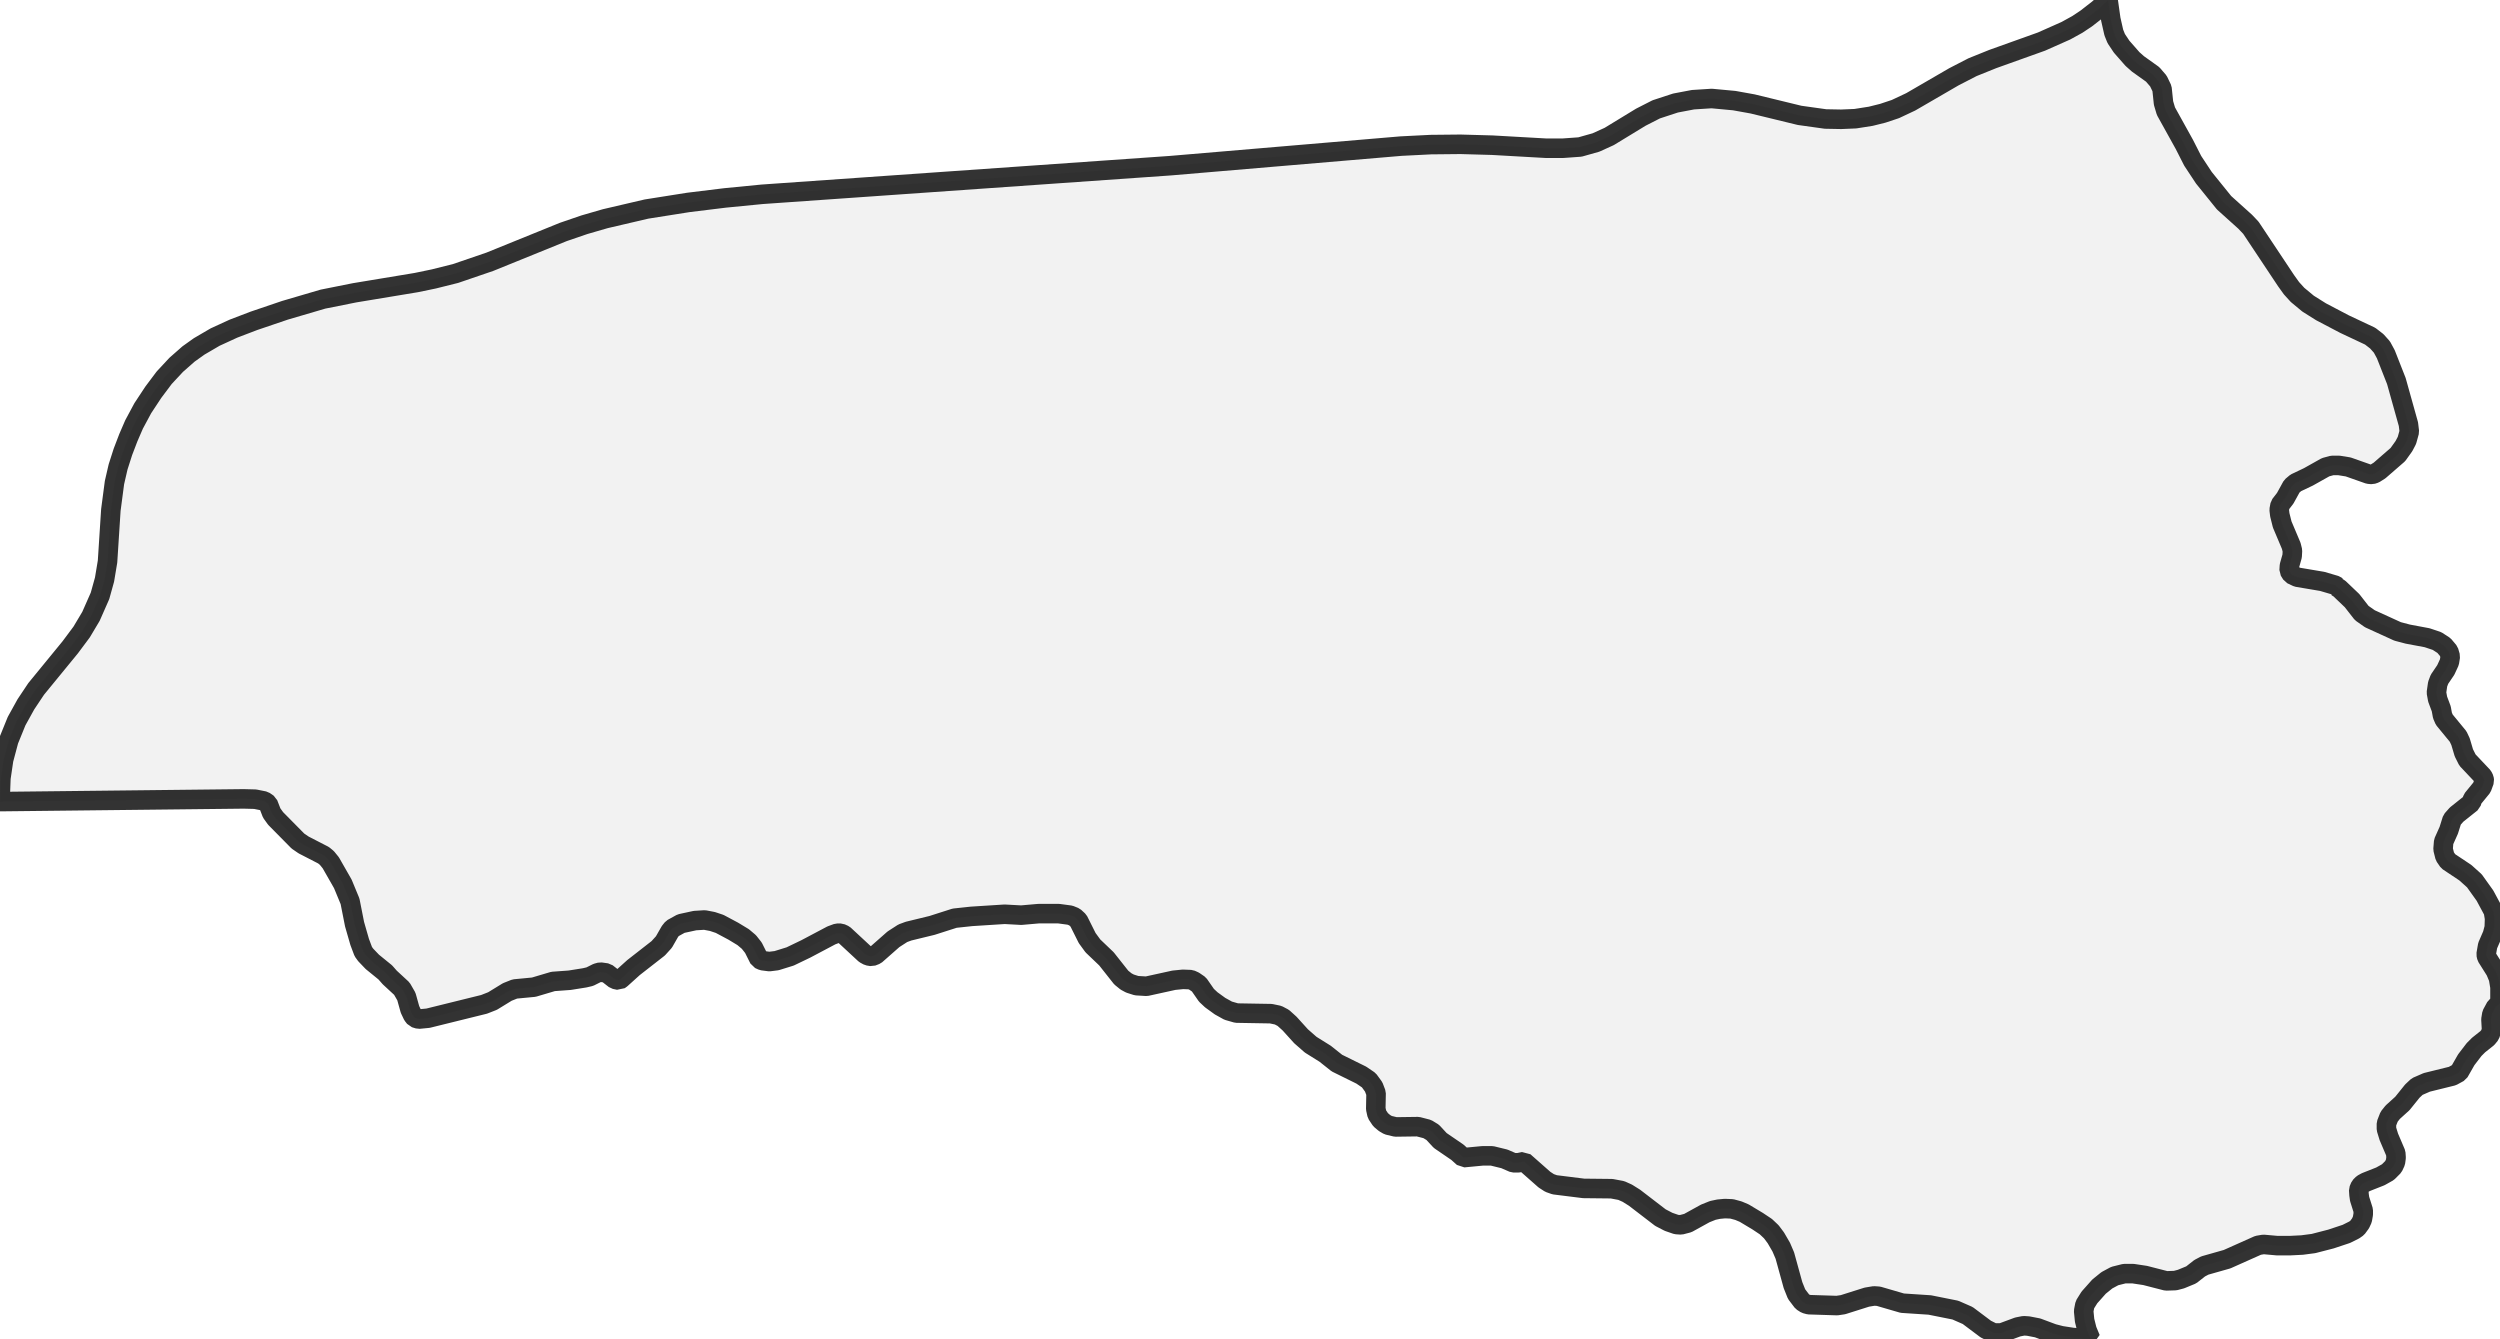
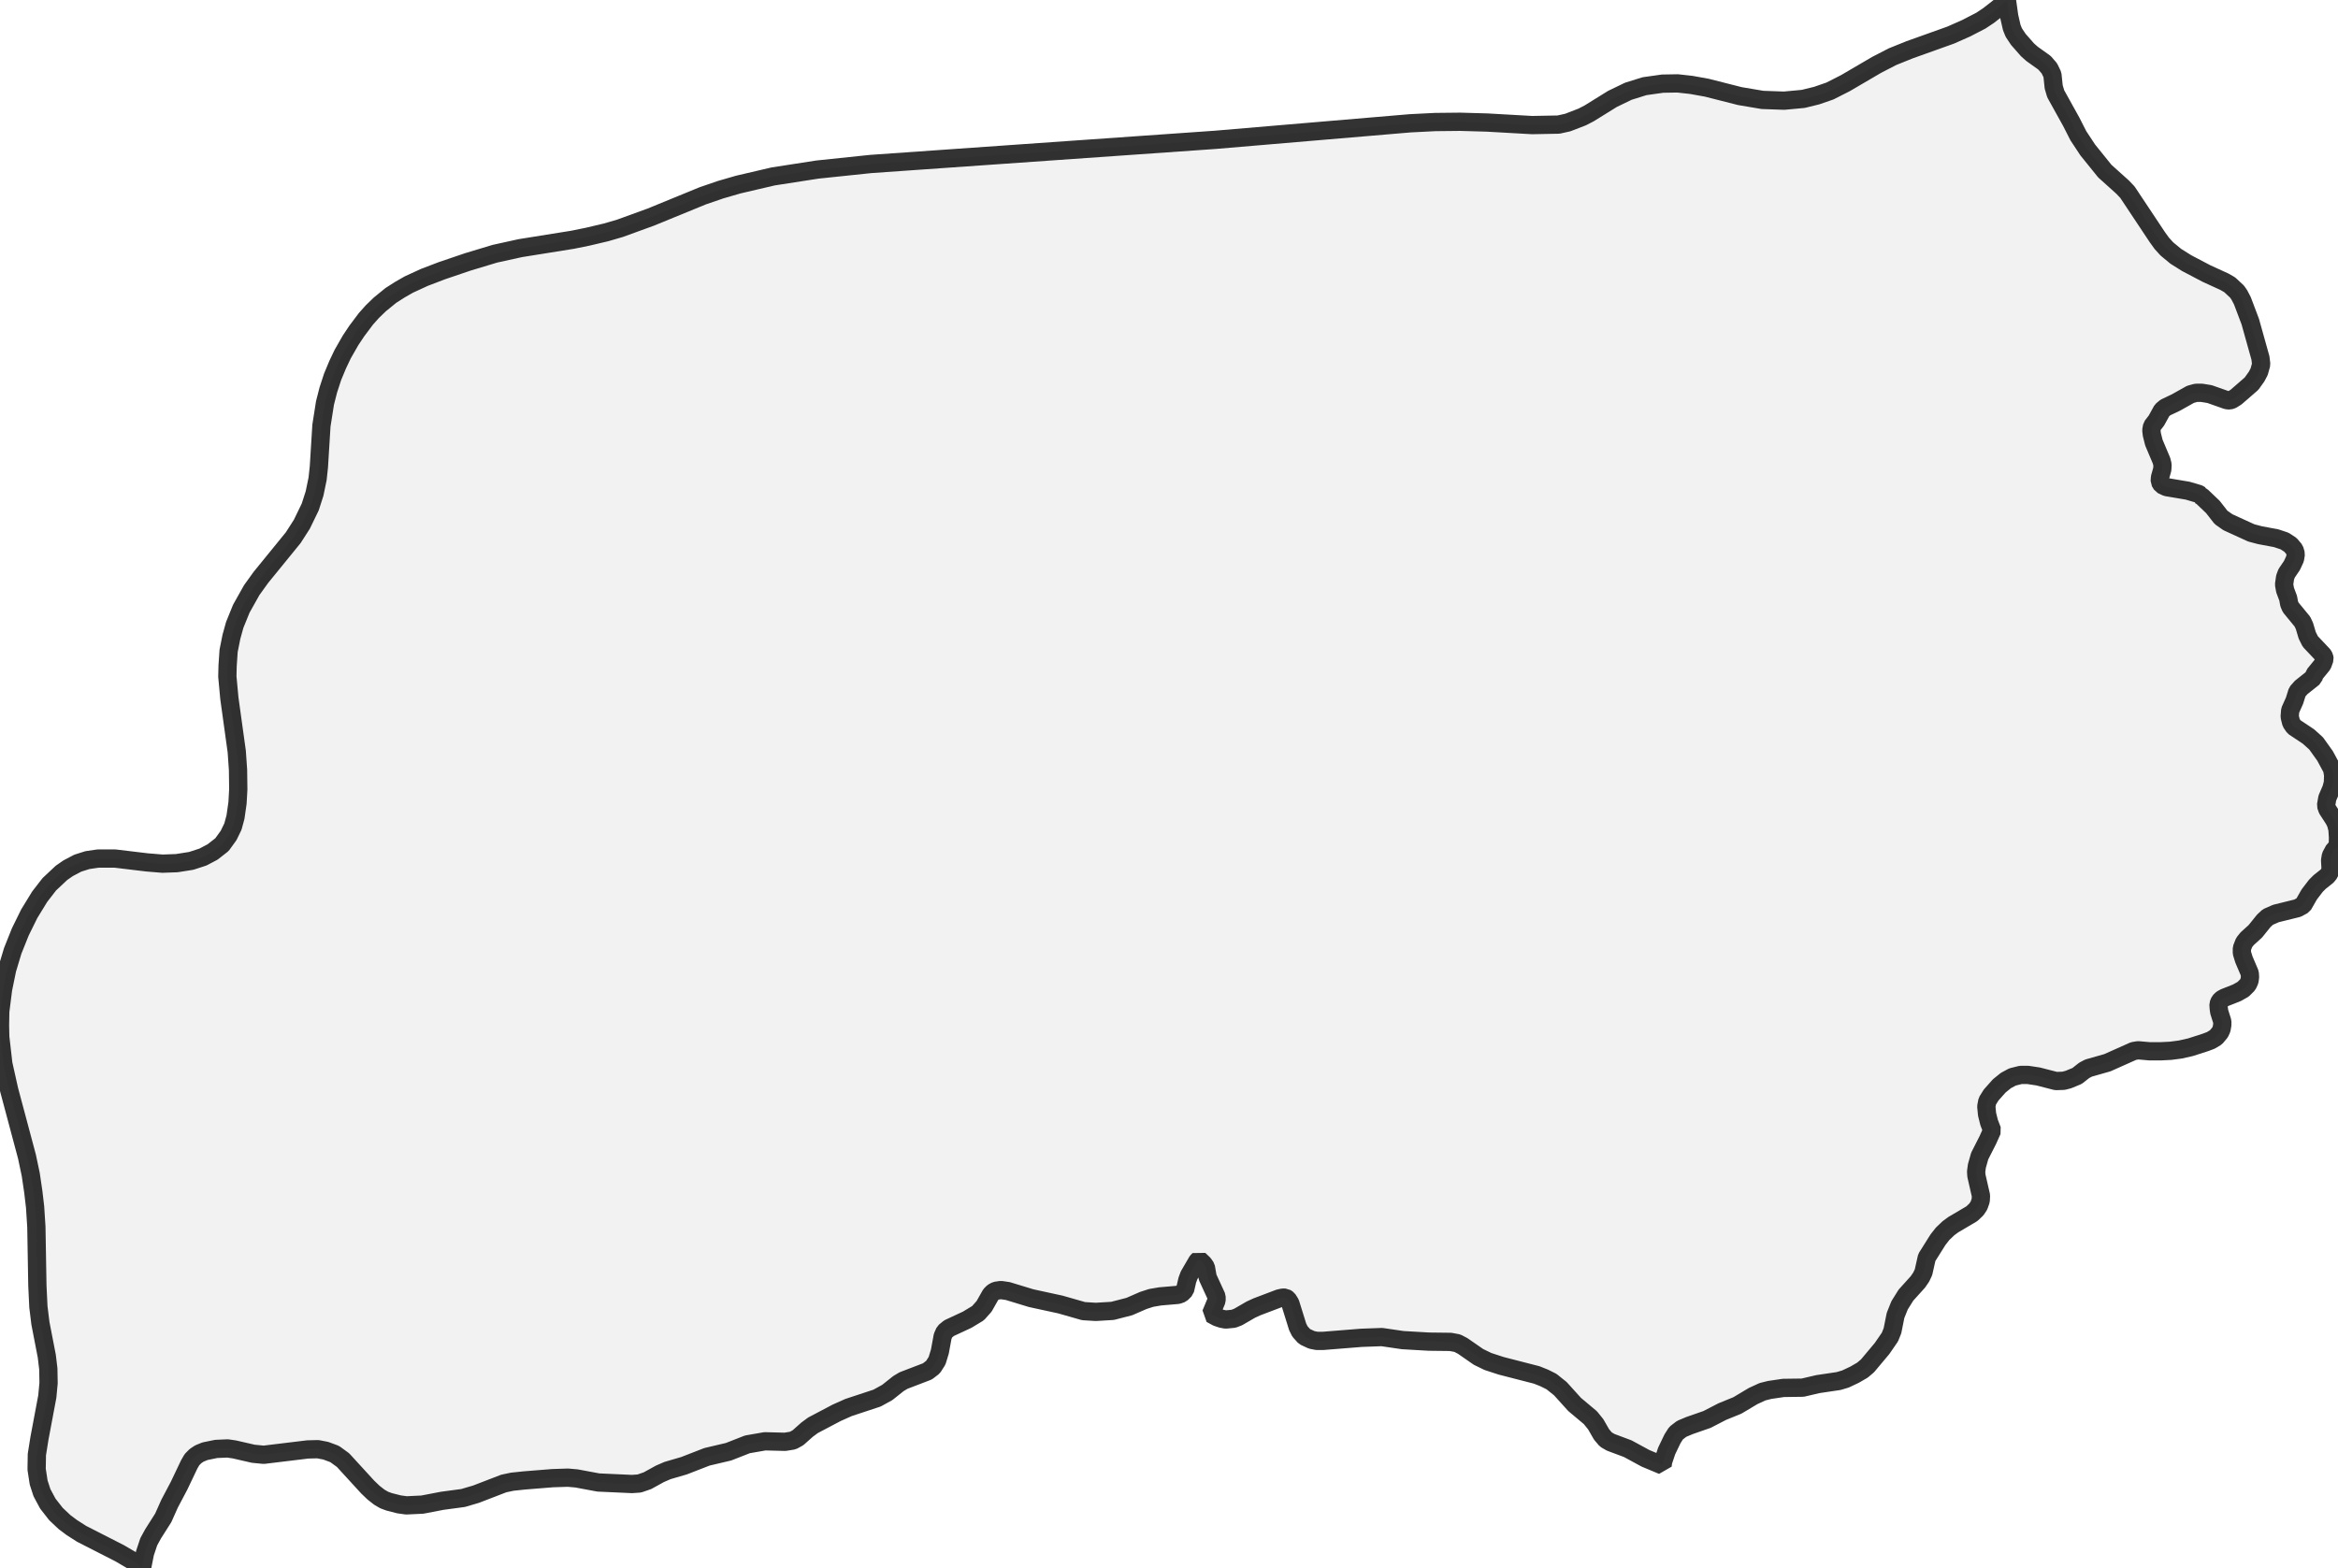
- <svg xmlns="http://www.w3.org/2000/svg" viewBox="0 0 256 137.084">
+ <svg xmlns="http://www.w3.org/2000/svg" viewBox="0 0 256 171.66">
  <style>
    g.zone {
      fill: lightgray;
      stroke-width: 2;
      stroke-linecap: square;
      stroke-linejoin: bevel;
      stroke-miterlimit: 3;
      stroke-opacity: 0.8;
      stroke: black;
      fill-opacity: 0.3;
    }
  </style>
  <g class="zone" id="zone">
-     <path d="M161.793,15.053 163.428,14.591 164.785,13.974 168.024,12 169.597,11.197 171.572,10.55 173.361,10.21 175.273,10.087 177.587,10.303 179.468,10.642 184.281,11.814 186.933,12.185 188.537,12.215 189.987,12.154 191.56,11.907 192.794,11.599 194.09,11.167 195.663,10.426 200.074,7.866 201.987,6.879 204.054,6.046 209.051,4.257 211.549,3.146 212.722,2.499 213.647,1.882 214.912,0.895 215.868,0 216.146,1.974 216.454,3.331 216.701,3.948 217.256,4.781 218.367,6.046 218.922,6.54 220.433,7.619 221.019,8.298 221.39,9.069 221.544,10.55 221.791,11.383 223.672,14.776 224.536,16.472 225.677,18.2 227.744,20.76 229.903,22.703 230.489,23.32 234.099,28.749 234.654,29.521 235.271,30.199 236.35,31.094 237.677,31.927 240.083,33.191 242.705,34.425 243.384,34.95 243.908,35.536 244.309,36.276 245.389,39.022 246.622,43.433 246.715,44.204 246.468,45.098 246.16,45.685 245.543,46.548 243.661,48.183 243.168,48.492 242.89,48.584 242.551,48.553 240.453,47.813 239.497,47.659 238.818,47.659 238.14,47.844 236.381,48.831 235.086,49.448 234.685,49.787 234.006,51.021 233.482,51.7 233.389,52.193 233.451,52.718 233.698,53.705 234.623,55.895 234.746,56.388 234.716,56.944 234.438,57.931 234.407,58.424 234.654,58.825 235.24,59.103 237.8,59.535 239.157,59.936 239.281,60.028 239.25,60.09 239.528,60.244 240.854,61.509 241.841,62.774 242.674,63.36 245.512,64.656 246.561,64.933 248.535,65.303 249.553,65.643 250.262,66.105 250.756,66.691 250.91,67.216 250.818,67.802 250.448,68.604 249.8,69.56 249.615,70.054 249.491,70.917 249.615,71.596 249.985,72.583 250.108,73.262 250.293,73.694 251.712,75.421 251.959,75.946 252.298,77.087 252.669,77.827 254.242,79.493 254.365,79.74 254.396,79.956 254.149,80.634 253.193,81.806 253.07,82.207 251.558,83.411 251.095,83.935 250.756,85.015 250.232,86.187 250.17,86.958 250.355,87.698 250.694,88.192 252.453,89.364 253.378,90.197 254.458,91.708 255.321,93.312 255.445,94.053 255.414,94.978 255.229,95.688 254.735,96.829 254.581,97.724 254.643,98.001 255.537,99.42 255.846,100.161 256,101.086 256,102.783 255.568,103.091 255.167,103.831 255.075,104.387 255.136,105.466 254.982,105.96 254.704,106.299 253.81,107.009 253.347,107.471 252.545,108.52 251.805,109.816 251.126,110.186 248.504,110.834 247.517,111.265 247.023,111.728 246.006,112.993 245.018,113.887 244.648,114.35 244.371,115.06 244.371,115.615 244.617,116.417 245.327,118.083 245.358,118.545 245.296,119.008 245.08,119.471 244.525,120.026 243.754,120.458 242.273,121.044 241.934,121.229 241.687,121.476 241.533,121.846 241.564,122.34 241.625,122.771 241.995,123.944 241.995,124.345 241.903,124.869 241.718,125.27 241.378,125.733 241.07,125.949 240.268,126.35 238.695,126.874 236.906,127.337 235.733,127.491 234.5,127.553 233.173,127.553 231.785,127.429 231.23,127.522 228.053,128.941 225.77,129.589 225.245,129.866 224.382,130.545 223.333,130.977 222.747,131.131 221.821,131.162 219.662,130.607 218.428,130.421 217.534,130.421 216.547,130.668 215.745,131.1 214.943,131.748 213.955,132.858 213.493,133.599 213.369,134.247 213.462,135.203 213.709,136.19 214.079,137.084 212.259,136.961 211.056,136.776 210.223,136.56 208.65,135.974 207.693,135.789 207.231,135.758 206.614,135.881 204.948,136.498 204.146,136.498 203.344,136.097 201.493,134.709 200.228,134.154 197.606,133.63 194.799,133.445 192.362,132.735 191.9,132.704 191.159,132.828 188.722,133.599 188.106,133.691 185.237,133.599 184.897,133.506 184.558,133.29 183.972,132.519 183.602,131.594 182.769,128.571 182.399,127.707 181.844,126.751 181.381,126.134 180.826,125.609 179.993,125.054 178.605,124.221 178.019,123.974 177.34,123.789 176.63,123.759 175.983,123.82 175.397,123.944 174.625,124.252 172.836,125.239 172.127,125.424 171.664,125.393 170.862,125.116 170.029,124.684 167.376,122.648 166.636,122.185 166.019,121.908 165.032,121.723 162.163,121.692 159.202,121.322 158.677,121.137 158.153,120.797 156.055,118.946 155.469,119.07 154.976,119.07 154.05,118.669 152.786,118.36 151.799,118.36 149.855,118.545 149.238,117.99 147.48,116.787 146.709,115.954 146.154,115.615 145.197,115.368 142.915,115.399 142.143,115.214 141.773,114.998 141.372,114.659 141.002,114.103 140.879,113.548 140.91,111.944 140.663,111.296 140.169,110.618 139.398,110.093 136.899,108.859 135.696,107.903 134.216,106.978 133.229,106.114 132.056,104.818 131.409,104.232 130.884,103.955 130.144,103.8 126.627,103.739 125.764,103.492 124.931,103.029 124.036,102.381 123.543,101.919 122.771,100.808 122.278,100.469 121.939,100.315 121.137,100.284 120.211,100.376 117.404,100.993 116.386,100.932 115.707,100.716 115.306,100.5 114.813,100.099 113.301,98.186 111.913,96.86 111.327,96.058 110.433,94.269 110.032,93.899 109.569,93.713 108.428,93.559 106.33,93.559 104.572,93.713 102.875,93.621 99.482,93.837 97.754,94.022 95.441,94.762 93.035,95.348 92.449,95.564 91.492,96.181 89.672,97.785 89.271,97.94 88.901,97.878 88.562,97.693 86.434,95.719 86.094,95.564 85.724,95.564 85.138,95.78 82.516,97.168 80.912,97.94 79.524,98.371 78.783,98.464 78.074,98.371 77.735,98.217 77.149,97.045 76.686,96.459 76.1,95.965 75.082,95.348 73.694,94.608 72.953,94.361 72.151,94.207 71.164,94.269 69.745,94.577 68.851,95.071 68.604,95.379 67.987,96.459 67.401,97.107 64.871,99.081 63.607,100.222 63.391,100.376 62.959,100.284 62.126,99.636 61.478,99.544 61.139,99.636 60.399,100.006 59.874,100.13 58.332,100.376 56.635,100.5 54.661,101.086 52.718,101.271 51.946,101.579 50.435,102.505 49.571,102.844 43.834,104.263 42.877,104.356 42.476,104.232 42.261,103.955 41.983,103.369 41.613,102.042 41.15,101.24 39.916,100.099 39.453,99.574 38.127,98.495 37.448,97.785 37.202,97.446 36.831,96.459 36.307,94.639 35.844,92.294 35.104,90.505 33.87,88.346 33.469,87.853 33.13,87.575 31.094,86.526 30.508,86.125 28.225,83.812 27.824,83.256 27.454,82.3 27.053,82.022 26.127,81.837 24.955,81.806 0,82.084 0.093,79.678 0.37,77.796 0.895,75.822 1.697,73.848 2.653,72.12 3.702,70.547 7.187,66.29 8.36,64.717 9.316,63.113 10.241,61.016 10.704,59.35 11.012,57.499 11.352,52.224 11.722,49.417 12.092,47.813 12.586,46.271 13.141,44.821 13.727,43.464 14.622,41.798 15.701,40.163 16.812,38.682 18.046,37.356 19.31,36.245 20.39,35.474 22.025,34.518 23.906,33.654 26.004,32.852 29.181,31.773 33.068,30.631 36.307,29.983 42.631,28.935 44.42,28.564 46.641,28.009 50.157,26.806 57.684,23.752 59.843,23.012 61.972,22.395 66.198,21.408 70.486,20.729 74.249,20.267 78.043,19.896 119.841,16.966 143.47,14.961 146.524,14.807 149.547,14.776 152.816,14.868 158.276,15.177 160.066,15.177 161.793,15.053Z" />
+     <path d="M218.132,123.796 217.658,124.854 216.767,126.608 216.461,127.694 216.378,128.306 216.405,128.752 216.907,130.951 216.879,131.481 216.684,132.037 216.405,132.455 215.904,132.928 213.872,134.126 213.343,134.516 212.702,135.128 212.201,135.769 210.976,137.718 210.614,139.333 210.363,139.862 210.001,140.391 208.693,141.839 207.997,142.952 207.551,144.066 207.217,145.737 206.938,146.433 206.075,147.686 204.488,149.579 203.931,150.053 203.068,150.554 202.066,151.027 201.314,151.25 199.059,151.584 197.388,151.974 195.272,152.002 193.768,152.224 192.988,152.419 191.958,152.893 190.232,153.923 188.589,154.591 186.918,155.454 184.997,156.123 184.134,156.485 183.521,156.958 183.132,157.571 182.491,158.907 182.101,160.077 182.046,160.494 180.18,159.715 178.231,158.657 176.365,157.96 175.836,157.654 175.363,157.097 174.723,155.983 174.138,155.26 172.412,153.812 170.852,152.085 169.878,151.306 169.098,150.916 168.263,150.582 164.365,149.579 162.917,149.106 161.886,148.605 160.16,147.407 159.575,147.101 158.824,146.962 156.457,146.934 153.589,146.767 151.306,146.433 149.05,146.516 144.874,146.851 144.178,146.851 143.621,146.739 142.841,146.377 142.34,145.82 142.089,145.319 141.282,142.73 141.003,142.284 140.753,142.117 140.446,142.117 140.057,142.201 137.634,143.119 136.966,143.426 135.574,144.233 135.072,144.428 134.209,144.512 133.764,144.428 133.263,144.261 132.594,143.899 133.207,142.423 133.207,142.006 132.232,139.889 132.037,138.776 131.787,138.414 131.286,137.94 131.091,138.135 130.2,139.667 130.005,140.196 129.754,141.282 129.364,141.672 128.975,141.811 127.025,141.978 126.051,142.145 125.188,142.423 123.656,143.092 121.819,143.565 119.981,143.676 118.644,143.593 116.111,142.869 112.908,142.173 110.347,141.393 109.595,141.282 109.038,141.365 108.732,141.532 108.481,141.783 107.757,143.064 107.089,143.816 105.892,144.539 103.915,145.458 103.441,145.848 103.219,146.349 102.912,148.02 102.606,149.022 102.161,149.719 101.548,150.192 98.931,151.194 98.374,151.528 97.149,152.503 96.035,153.116 92.916,154.146 91.608,154.73 89.018,156.095 88.378,156.568 87.375,157.459 86.818,157.765 85.955,157.905 83.755,157.849 81.834,158.183 79.774,158.991 77.407,159.548 74.901,160.522 73.091,161.051 72.256,161.413 70.891,162.165 70,162.471 69.193,162.527 65.518,162.36 63.123,161.914 62.176,161.831 60.506,161.886 57.387,162.137 56.078,162.276 55.159,162.471 52.124,163.641 50.704,164.058 48.421,164.365 46.249,164.782 44.495,164.866 43.688,164.754 42.602,164.476 42.073,164.281 41.544,163.975 40.903,163.474 40.263,162.861 37.562,159.91 36.643,159.241 35.668,158.879 34.805,158.712 33.692,158.74 28.874,159.325 27.733,159.213 25.672,158.74 24.921,158.629 23.668,158.684 22.442,158.935 21.83,159.186 21.412,159.464 21.022,159.854 20.716,160.383 19.602,162.722 18.572,164.671 17.876,166.23 16.762,167.984 16.289,168.848 15.871,170.101 15.565,171.66 14.563,170.964 13.087,170.101 8.938,167.984 7.852,167.288 7.072,166.704 6.126,165.812 5.235,164.671 4.594,163.474 4.232,162.36 4.01,160.912 4.037,159.297 4.316,157.543 5.179,152.948 5.318,151.473 5.29,149.913 5.123,148.521 4.427,144.929 4.204,143.119 4.093,140.808 3.982,134.376 3.843,132.204 3.648,130.534 3.369,128.64 2.951,126.663 1.002,119.368 0.362,116.5 0.028,113.577 0,112.296 0.028,110.764 0.334,108.342 0.78,106.17 1.392,104.137 2.228,102.049 3.202,100.072 4.344,98.207 5.402,96.842 6.738,95.589 7.462,95.088 8.52,94.531 9.578,94.197 10.72,94.03 12.613,94.03 16.094,94.448 17.792,94.587 19.352,94.531 20.939,94.281 22.22,93.863 23.278,93.306 24.308,92.499 25.032,91.496 25.505,90.522 25.784,89.491 26.007,87.932 26.09,86.456 26.062,84.312 25.923,82.308 25.116,76.488 24.893,74.094 24.921,72.924 25.032,71.281 25.338,69.75 25.7,68.441 26.424,66.659 27.566,64.626 28.568,63.234 32.104,58.891 33.051,57.415 33.97,55.521 34.443,54.046 34.777,52.431 34.917,51.122 35.195,46.611 35.585,44.133 35.947,42.713 36.42,41.265 36.977,39.929 37.534,38.759 38.397,37.256 39.065,36.253 40.068,34.917 40.764,34.137 41.599,33.33 42.797,32.355 43.799,31.715 44.774,31.158 46.472,30.378 48.365,29.654 51.233,28.68 54.185,27.789 56.969,27.176 62.705,26.257 64.348,25.923 66.353,25.45 67.884,25.004 71.253,23.779 76.961,21.44 78.911,20.772 80.832,20.215 84.647,19.324 89.491,18.572 95.339,17.96 133.068,15.314 154.396,13.504 157.153,13.365 159.882,13.337 162.833,13.421 167.762,13.699 170.657,13.644 171.66,13.421 173.247,12.808 173.999,12.419 176.56,10.831 178.287,9.996 180.069,9.439 182.046,9.161 183.688,9.133 185.192,9.3 186.891,9.606 190.51,10.525 192.988,10.943 195.355,11.026 197.444,10.831 198.919,10.469 200.367,9.968 202.066,9.105 205.491,7.1 207.217,6.209 209.082,5.457 213.593,3.843 215.292,3.091 216.907,2.255 217.742,1.698 218.884,0.807 219.747,0 219.997,1.782 220.276,3.007 220.499,3.564 221,4.316 222.002,5.457 222.503,5.903 223.868,6.878 224.397,7.49 224.731,8.186 224.87,9.523 225.093,10.275 226.791,13.337 227.571,14.869 228.601,16.428 230.467,18.739 232.416,20.493 232.945,21.05 236.203,25.951 236.704,26.647 237.261,27.26 238.235,28.067 239.433,28.819 241.605,29.96 243.554,30.851 244.138,31.186 244.946,31.937 245.196,32.299 245.531,32.94 246.394,35.223 247.508,39.205 247.591,39.901 247.368,40.708 247.09,41.237 246.533,42.017 244.834,43.493 244.389,43.771 244.138,43.855 243.832,43.827 241.939,43.159 241.075,43.019 240.463,43.019 239.85,43.186 238.263,44.077 237.094,44.634 236.732,44.941 236.119,46.054 235.646,46.667 235.562,47.112 235.618,47.586 235.841,48.477 236.676,50.454 236.787,50.899 236.76,51.4 236.509,52.291 236.481,52.737 236.704,53.099 237.233,53.35 239.544,53.739 240.769,54.101 240.881,54.185 240.853,54.241 241.103,54.38 242.301,55.521 243.192,56.663 243.943,57.192 246.505,58.362 247.452,58.612 249.234,58.946 250.153,59.253 250.793,59.67 251.239,60.199 251.378,60.673 251.294,61.202 250.96,61.926 250.375,62.789 250.208,63.234 250.097,64.014 250.208,64.626 250.543,65.518 250.654,66.13 250.821,66.52 252.102,68.079 252.325,68.553 252.631,69.583 252.965,70.251 254.385,71.755 254.496,71.977 254.524,72.172 254.302,72.785 253.438,73.843 253.327,74.205 251.963,75.291 251.545,75.764 251.239,76.739 250.765,77.797 250.71,78.493 250.877,79.161 251.183,79.607 252.77,80.665 253.605,81.417 254.58,82.781 255.36,84.229 255.471,84.897 255.443,85.732 255.276,86.373 254.831,87.403 254.691,88.211 254.831,88.628 255.554,89.742 255.777,90.188 255.944,90.828 256,91.719 255.972,92.777 255.582,93.055 255.22,93.724 255.137,94.225 255.193,95.199 255.053,95.645 254.803,95.951 253.995,96.592 253.578,97.009 252.854,97.956 252.185,99.126 251.573,99.46 249.206,100.044 248.315,100.434 247.869,100.852 246.951,101.993 246.06,102.801 245.725,103.219 245.475,103.859 245.475,104.36 245.698,105.084 246.338,106.588 246.366,107.005 246.31,107.423 246.115,107.841 245.614,108.342 244.918,108.732 243.581,109.261 243.275,109.428 243.052,109.651 242.913,109.985 242.941,110.43 242.997,110.82 243.331,111.878 243.331,112.24 243.247,112.714 243.08,113.075 242.635,113.605 242.078,113.939 241.493,114.161 239.85,114.69 238.737,114.941 237.678,115.08 236.565,115.136 235.367,115.136 234.114,115.025 233.613,115.108 230.745,116.389 228.685,116.974 228.211,117.224 227.432,117.837 226.485,118.227 225.956,118.366 225.121,118.394 223.172,117.893 222.058,117.725 221.25,117.725 220.359,117.948 219.635,118.338 218.911,118.923 218.02,119.925 217.603,120.593 217.491,121.178 217.575,122.041 217.798,122.932 218.132,123.796Z" />
  </g>
</svg>
